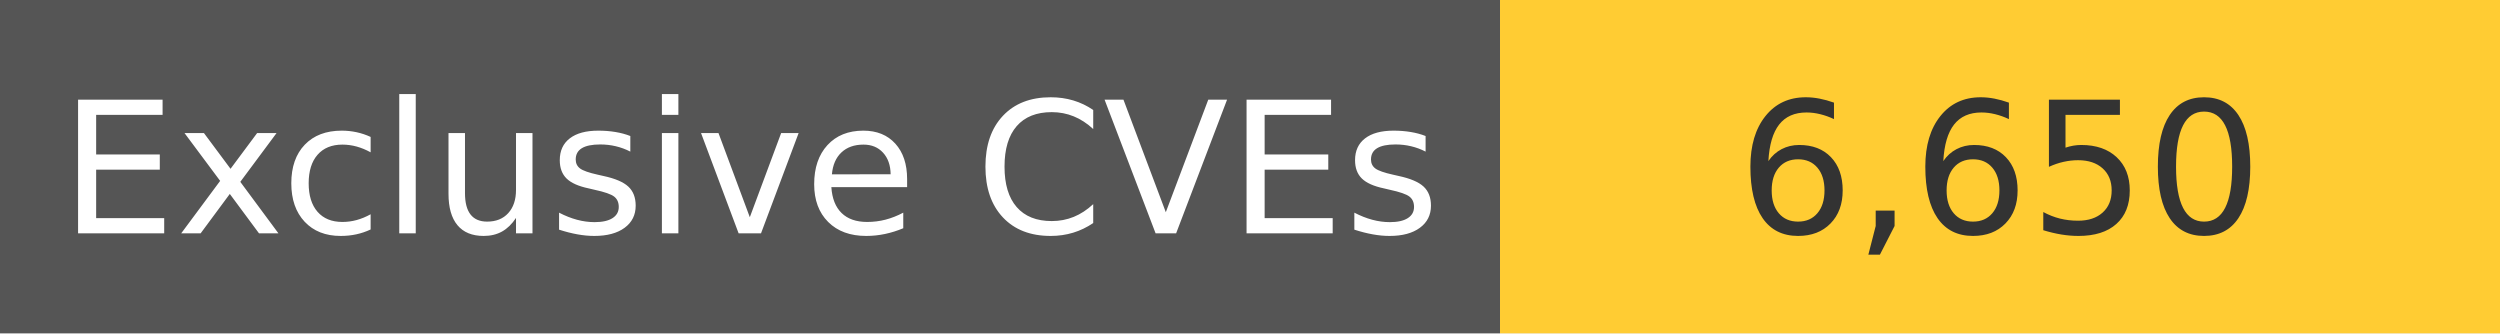
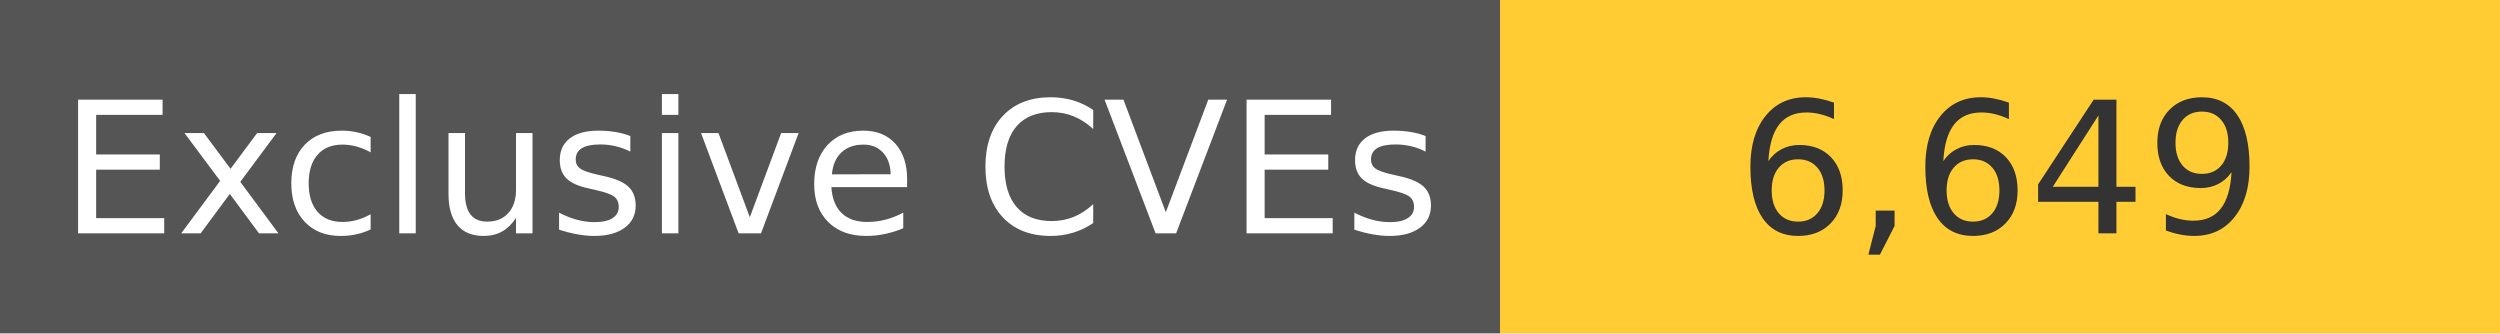
<svg xmlns="http://www.w3.org/2000/svg" width="150" height="20" role="img">
  <linearGradient id="s" x2="0" y2="100%">
    <stop offset="0" stop-color="#bbb" stop-opacity=".1" />
    <stop offset="1" stop-opacity=".1" />
  </linearGradient>
  <g>
    <rect width="90" height="20" fill="#555" />
    <rect x="90" width="267" height="20" fill="#ffcc33" />
  </g>
  <g fill="#fff" text-anchor="middle" font-family="Verdana,Geneva,DejaVu Sans,sans-serif" text-rendering="geometricPrecision" font-size="110">
    <text x="450" y="140" transform="scale(.1)" fill="#fff">
            Exclusive CVEs
        </text>
    <text x="1200" y="140" transform="scale(.1)" fill="#333">
-             6,650
+             6,649
        </text>
  </g>
</svg>
